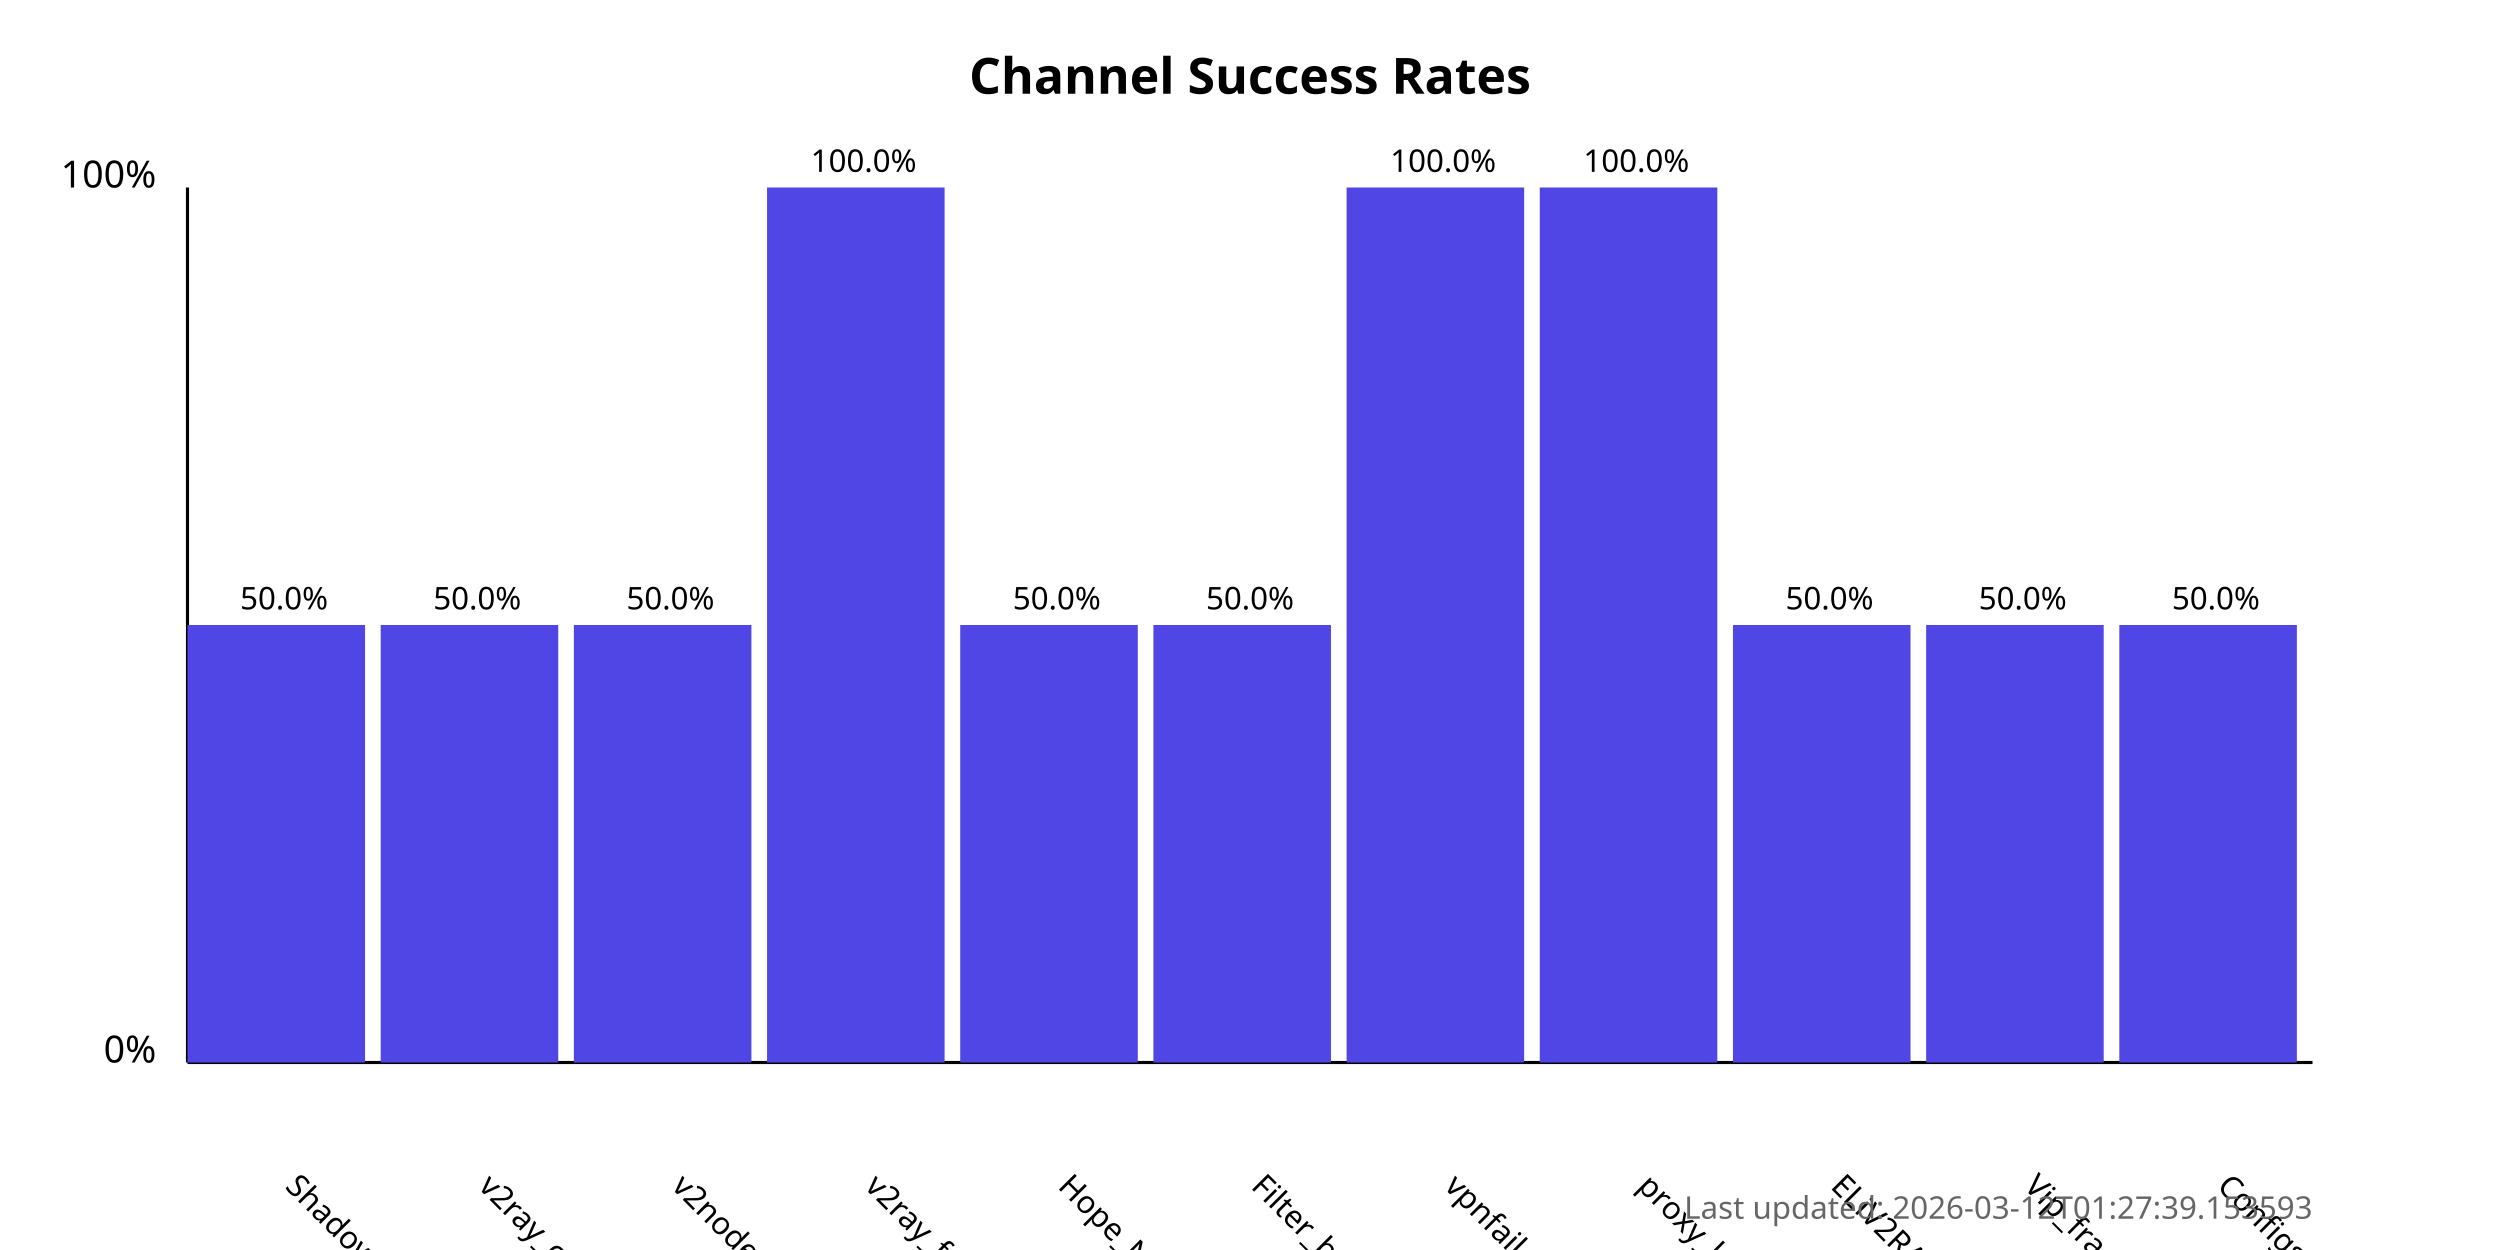
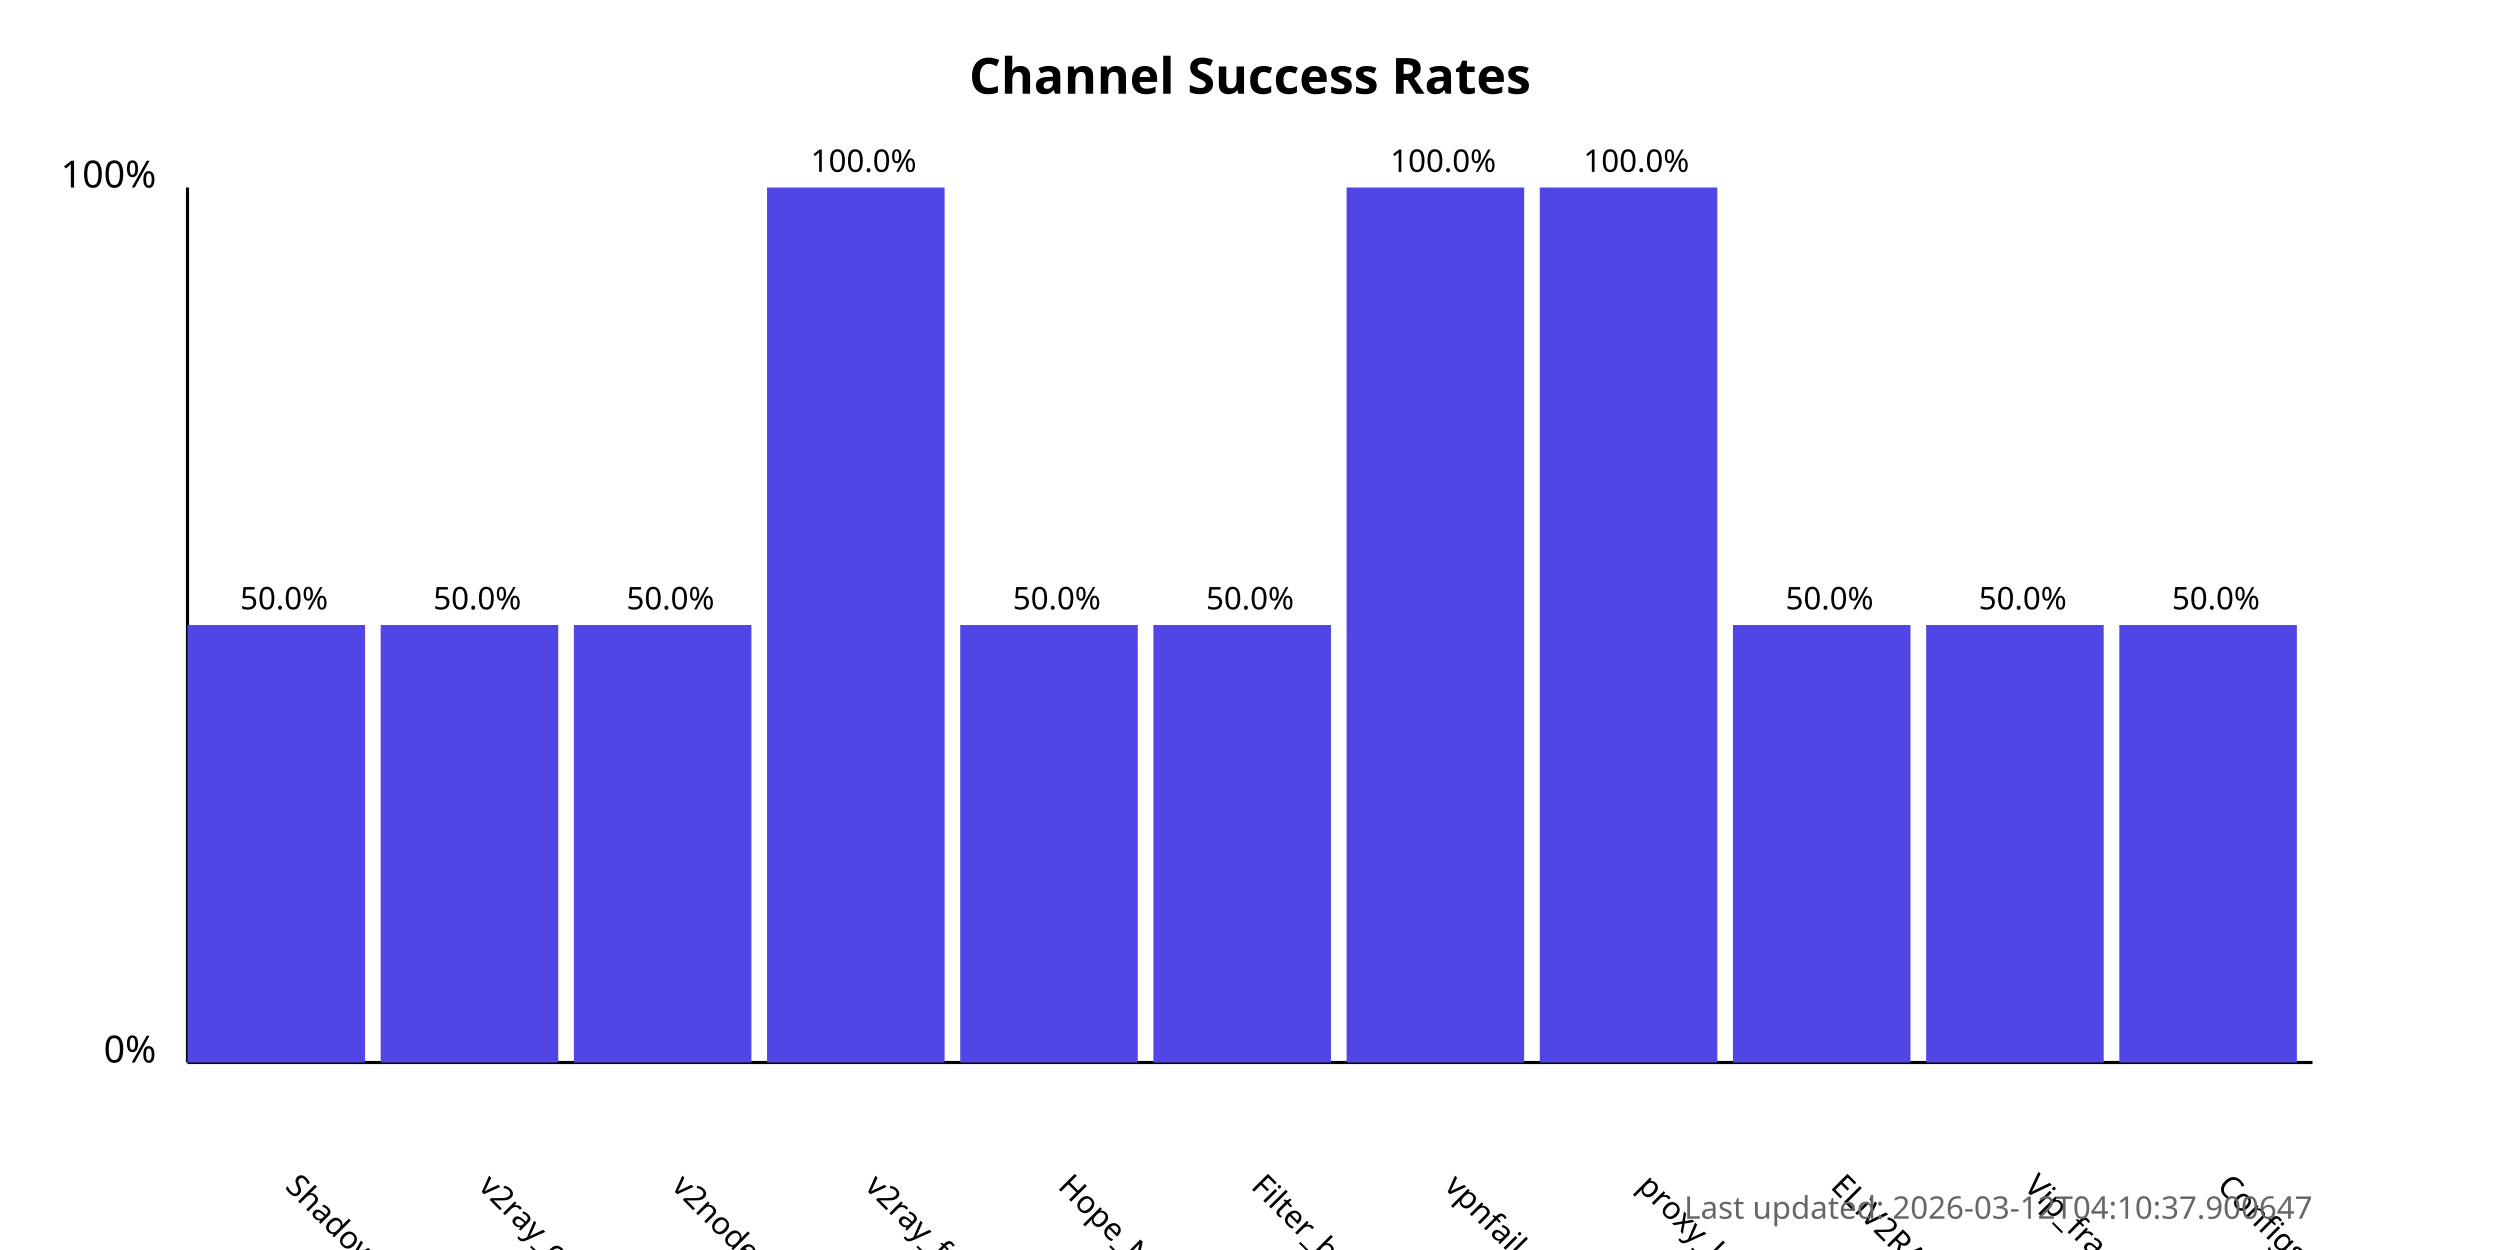
<svg xmlns="http://www.w3.org/2000/svg" width="800" height="400">
  <style>
            .chart-title { font: bold 16px sans-serif; }
            .axis-label { font: 12px sans-serif; }
            .tick-label { font: 10px sans-serif; }
            .bar { fill: #4f46e5; }
            .bar:hover { fill: #6366f1; }
            .timestamp { font: 10px sans-serif; fill: #666; }
        </style>
  <text x="400.0" y="30" text-anchor="middle" class="chart-title">
            Channel Success Rates
        </text>
  <line x1="60" y1="340" x2="60" y2="60" stroke="black" stroke-width="1" />
  <line x1="60" y1="340" x2="740" y2="340" stroke="black" stroke-width="1" />
  <text x="50" y="340" text-anchor="end" class="axis-label">0%</text>
  <text x="50" y="60" text-anchor="end" class="axis-label">100%</text>
  <g>
    <rect x="60" y="200.0" width="56.818" height="140.0" class="bar" />
    <text x="90.909" y="380" transform="rotate(45, 90.90909, 380)" text-anchor="start" class="tick-label">
                ShadowProxy66
            </text>
    <text x="90.909" y="195.0" text-anchor="middle" class="tick-label">
                50.0%
            </text>
  </g>
  <g>
    <rect x="121.818" y="200.0" width="56.818" height="140.0" class="bar" />
    <text x="152.727" y="380" transform="rotate(45, 152.7273, 380)" text-anchor="start" class="tick-label">
                v2ray_configs_pool
            </text>
    <text x="152.727" y="195.0" text-anchor="middle" class="tick-label">
                50.0%
            </text>
  </g>
  <g>
    <rect x="183.636" y="200.0" width="56.818" height="140.0" class="bar" />
    <text x="214.545" y="380" transform="rotate(45, 214.5455, 380)" text-anchor="start" class="tick-label">
                v2nodes
            </text>
    <text x="214.545" y="195.0" text-anchor="middle" class="tick-label">
                50.0%
            </text>
  </g>
  <g>
    <rect x="245.455" y="60.0" width="56.818" height="280.0" class="bar" />
    <text x="276.364" y="380" transform="rotate(45, 276.3636, 380)" text-anchor="start" class="tick-label">
                v2ray_free_conf
            </text>
    <text x="276.364" y="55.0" text-anchor="middle" class="tick-label">
                100.0%
            </text>
  </g>
  <g>
    <rect x="307.273" y="200.0" width="56.818" height="140.0" class="bar" />
    <text x="338.182" y="380" transform="rotate(45, 338.1818, 380)" text-anchor="start" class="tick-label">
                Hope_Net
            </text>
    <text x="338.182" y="195.0" text-anchor="middle" class="tick-label">
                50.0%
            </text>
  </g>
  <g>
    <rect x="369.091" y="200.0" width="56.818" height="140.0" class="bar" />
    <text x="400.0" y="380" transform="rotate(45, 400.0, 380)" text-anchor="start" class="tick-label">
                Filter_breaker
            </text>
    <text x="400.0" y="195.0" text-anchor="middle" class="tick-label">
                50.0%
            </text>
  </g>
  <g>
    <rect x="430.909" y="60.0" width="56.818" height="280.0" class="bar" />
    <text x="461.818" y="380" transform="rotate(45, 461.8182, 380)" text-anchor="start" class="tick-label">
                vpnfail_vless
            </text>
    <text x="461.818" y="55.0" text-anchor="middle" class="tick-label">
                100.0%
            </text>
  </g>
  <g>
    <rect x="492.727" y="60.0" width="56.818" height="280.0" class="bar" />
    <text x="523.636" y="380" transform="rotate(45, 523.6364, 380)" text-anchor="start" class="tick-label">
                proxy_kafee
            </text>
    <text x="523.636" y="55.0" text-anchor="middle" class="tick-label">
                100.0%
            </text>
  </g>
  <g>
    <rect x="554.545" y="200.0" width="56.818" height="140.0" class="bar" />
    <text x="585.455" y="380" transform="rotate(45, 585.4545, 380)" text-anchor="start" class="tick-label">
                ELiV2RAY
            </text>
    <text x="585.455" y="195.0" text-anchor="middle" class="tick-label">
                50.0%
            </text>
  </g>
  <g>
    <rect x="616.364" y="200.0" width="56.818" height="140.0" class="bar" />
    <text x="647.273" y="380" transform="rotate(45, 647.2727, 380)" text-anchor="start" class="tick-label">
                Vip_fragment_v2ray
            </text>
    <text x="647.273" y="195.0" text-anchor="middle" class="tick-label">
                50.0%
            </text>
  </g>
  <g>
    <rect x="678.182" y="200.0" width="56.818" height="140.0" class="bar" />
    <text x="709.091" y="380" transform="rotate(45, 709.0909, 380)" text-anchor="start" class="tick-label">
                ConfigsHubPlus
            </text>
    <text x="709.091" y="195.0" text-anchor="middle" class="tick-label">
                50.0%
            </text>
  </g>
  <text x="740" y="390" text-anchor="end" class="timestamp">
-             Last updated: 2026-03-12T01:27:39.153593
+             Last updated: 2026-03-12T04:10:37.900647
        </text>
</svg>
